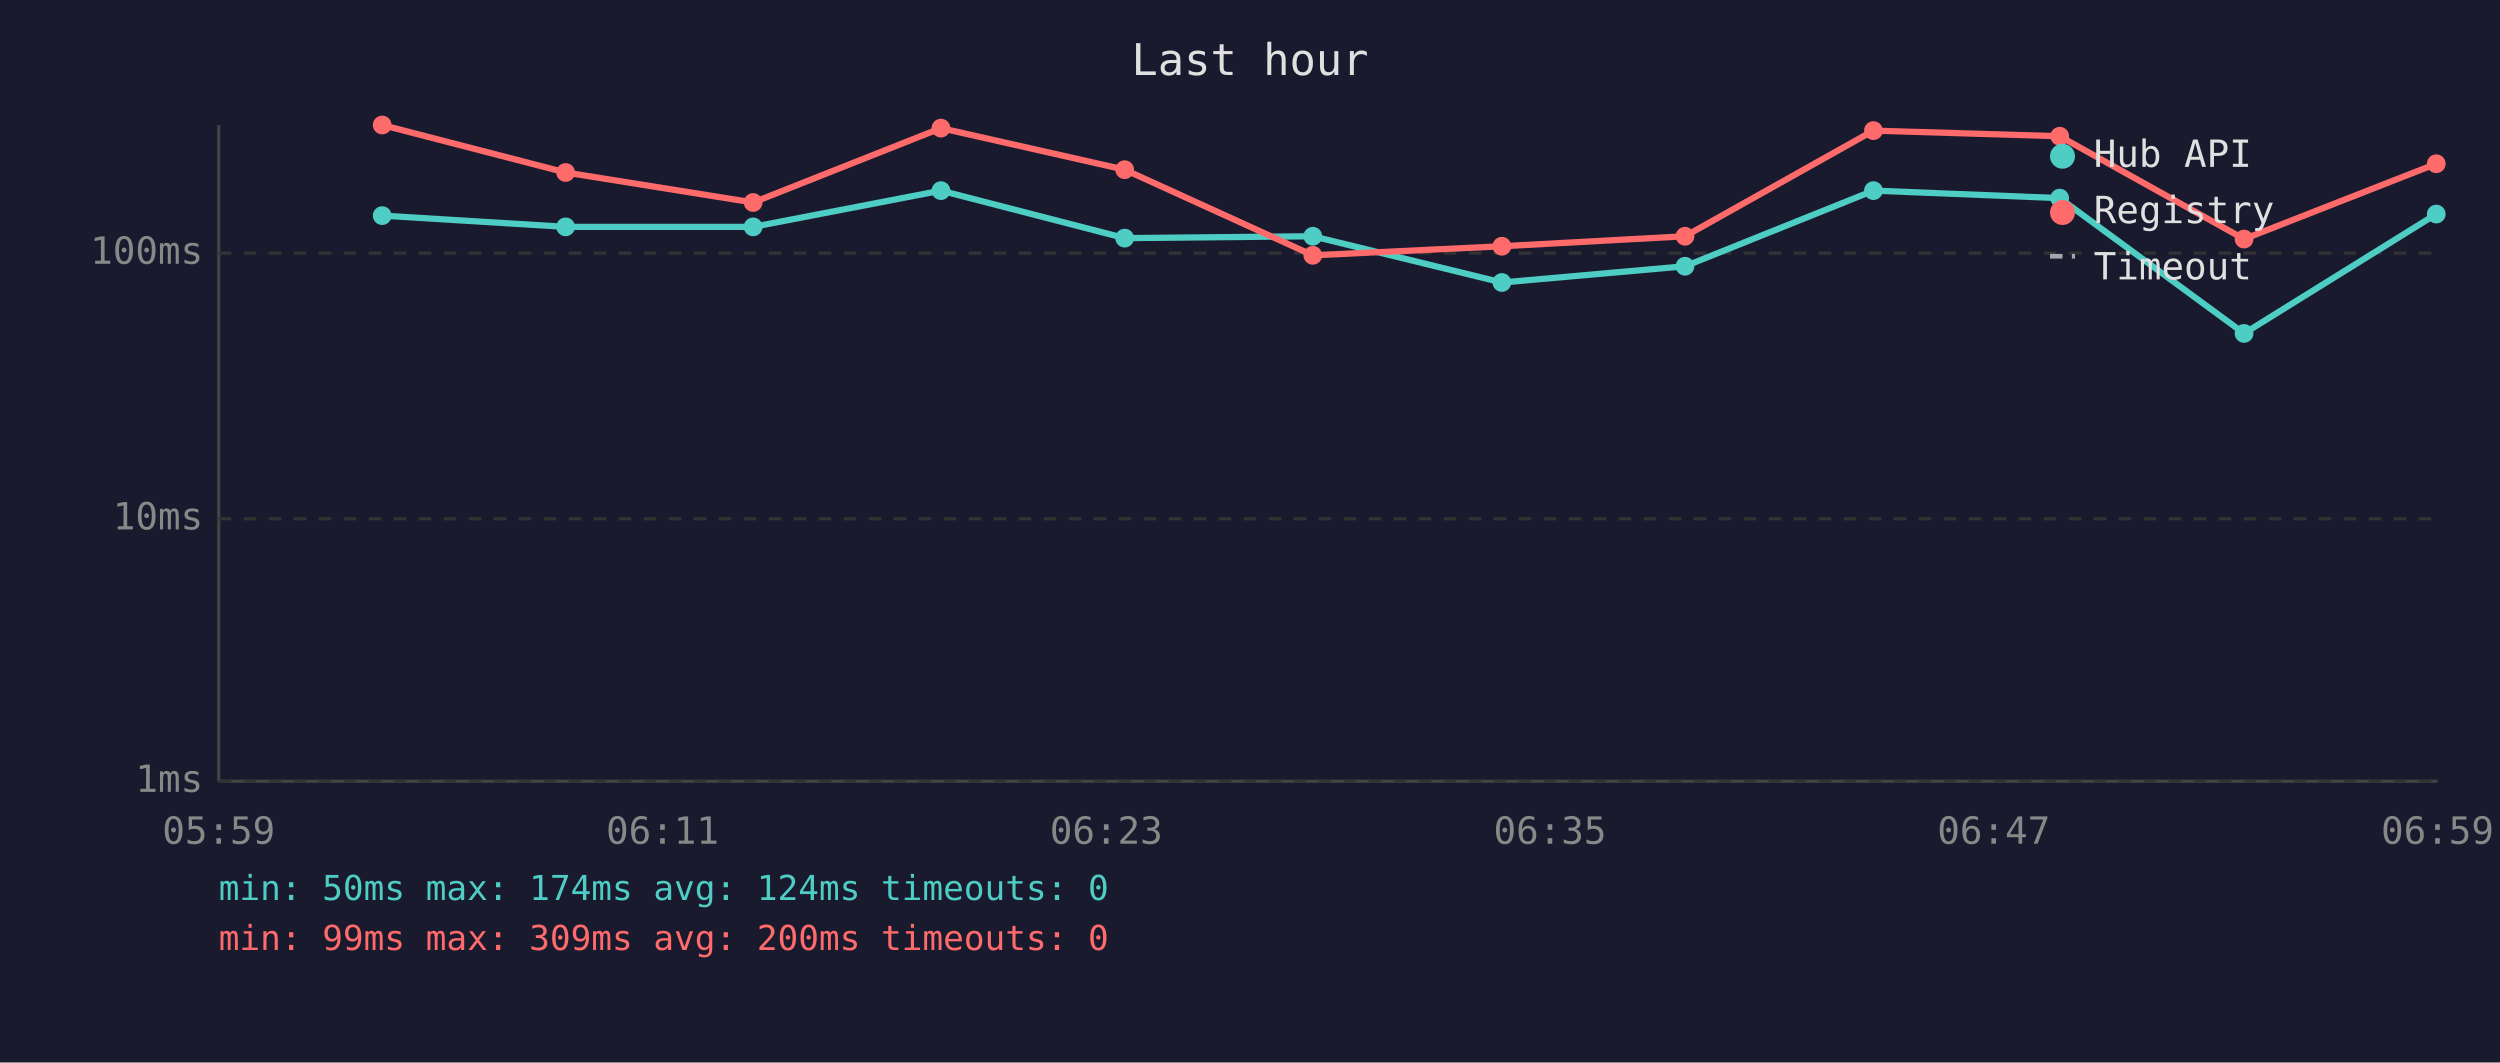
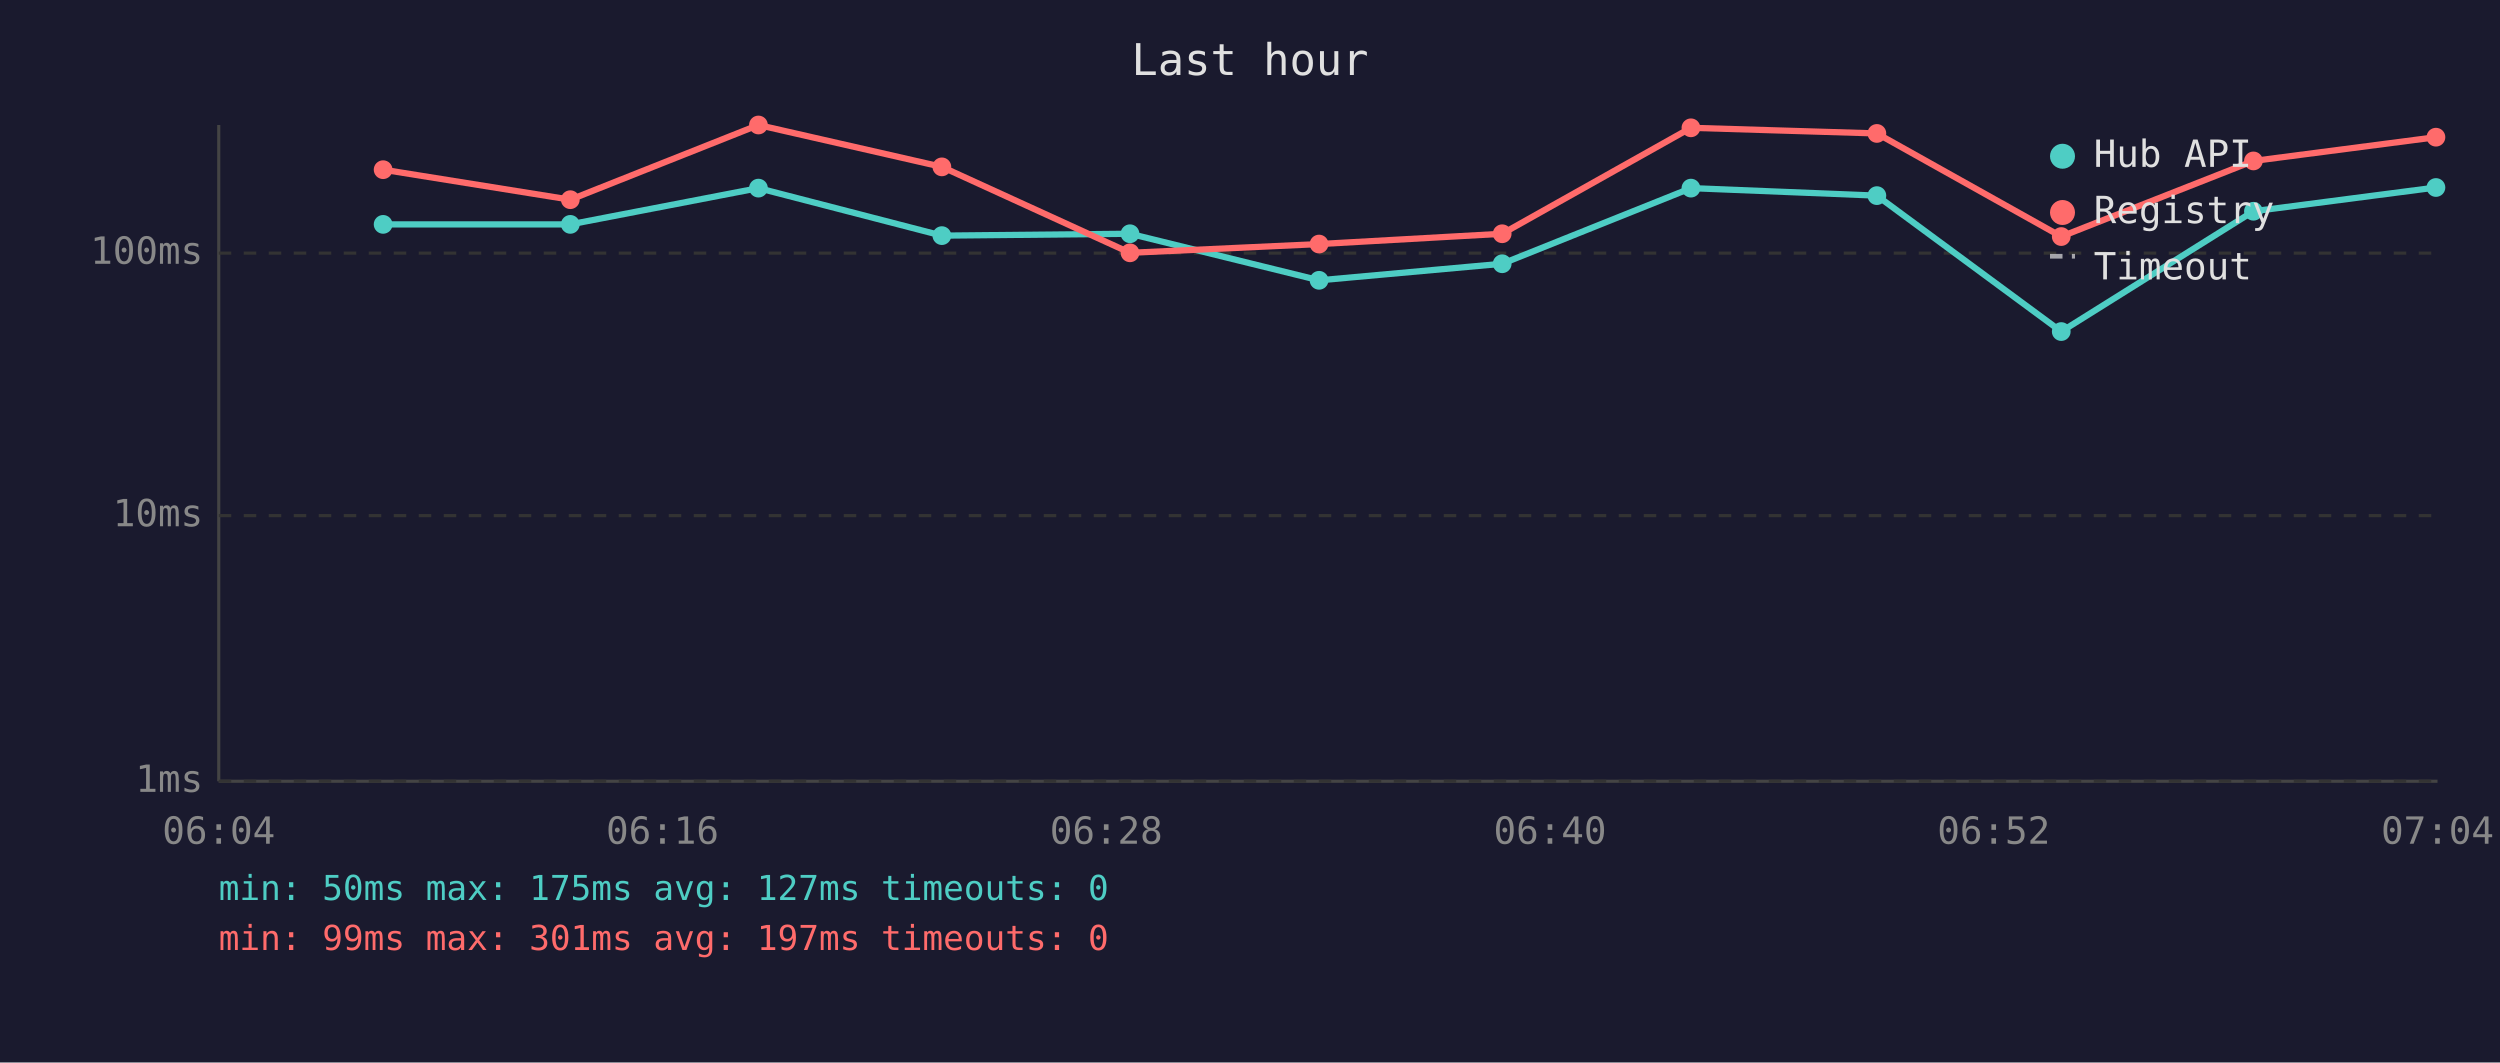
<svg xmlns="http://www.w3.org/2000/svg" viewBox="0 0 800 340" font-family="monospace" font-size="12">
  <rect width="800" height="340" fill="#1a1a2e" />
  <text x="400" y="24" fill="#e0e0e0" font-size="14" text-anchor="middle">Last hour</text>
  <line x1="70" y1="40" x2="70" y2="250" stroke="#444" stroke-width="1" />
  <line x1="70" y1="250" x2="780" y2="250" stroke="#444" stroke-width="1" />
  <line x1="70" y1="250" x2="780" y2="250" stroke="#333" stroke-width="1" stroke-dasharray="4" />
  <text x="65" y="250" fill="#888" text-anchor="end" dominant-baseline="middle">1ms</text>
-   <line x1="70" y1="166" x2="780" y2="166" stroke="#333" stroke-width="1" stroke-dasharray="4" />
-   <text x="65" y="166" fill="#888" text-anchor="end" dominant-baseline="middle">10ms</text>
+   <line x1="70" y1="165" x2="780" y2="165" stroke="#333" stroke-width="1" stroke-dasharray="4" />
+   <text x="65" y="165" fill="#888" text-anchor="end" dominant-baseline="middle">10ms</text>
  <line x1="70" y1="81" x2="780" y2="81" stroke="#333" stroke-width="1" stroke-dasharray="4" />
  <text x="65" y="81" fill="#888" text-anchor="end" dominant-baseline="middle">100ms</text>
-   <text x="70" y="270" fill="#888" text-anchor="middle">05:59</text>
-   <text x="212" y="270" fill="#888" text-anchor="middle">06:11</text>
-   <text x="354" y="270" fill="#888" text-anchor="middle">06:23</text>
-   <text x="496" y="270" fill="#888" text-anchor="middle">06:35</text>
-   <text x="638" y="270" fill="#888" text-anchor="middle">06:47</text>
-   <text x="780" y="270" fill="#888" text-anchor="middle">06:59</text>
-   <polyline points="122.3,69.0 181.0,72.6 241.0,72.6 301.1,61.0 359.9,76.2 420.1,75.6 480.6,90.4 539.2,85.2 599.5,61.0 659.1,63.4 718.1,106.7 779.6,68.5" fill="none" stroke="#4ecdc4" stroke-width="2" opacity="1" />
-   <circle cx="122.3" cy="69.0" r="3" fill="#4ecdc4" />
-   <circle cx="181.0" cy="72.6" r="3" fill="#4ecdc4" />
-   <circle cx="241.0" cy="72.6" r="3" fill="#4ecdc4" />
-   <circle cx="301.1" cy="61.0" r="3" fill="#4ecdc4" />
-   <circle cx="359.9" cy="76.2" r="3" fill="#4ecdc4" />
-   <circle cx="420.1" cy="75.6" r="3" fill="#4ecdc4" />
-   <circle cx="480.6" cy="90.4" r="3" fill="#4ecdc4" />
-   <circle cx="539.2" cy="85.2" r="3" fill="#4ecdc4" />
-   <circle cx="599.5" cy="61.0" r="3" fill="#4ecdc4" />
-   <circle cx="659.1" cy="63.4" r="3" fill="#4ecdc4" />
-   <circle cx="718.1" cy="106.7" r="3" fill="#4ecdc4" />
-   <circle cx="779.6" cy="68.5" r="3" fill="#4ecdc4" />
-   <polyline points="122.3,40.0 181.0,55.2 241.0,64.8 301.1,41.0 359.9,54.3 420.1,81.7 480.6,78.8 539.2,75.6 599.5,41.8 659.1,43.6 718.1,76.5 779.6,52.4" fill="none" stroke="#ff6b6b" stroke-width="2" opacity="1" />
-   <circle cx="122.3" cy="40.0" r="3" fill="#ff6b6b" />
-   <circle cx="181.0" cy="55.2" r="3" fill="#ff6b6b" />
-   <circle cx="241.0" cy="64.8" r="3" fill="#ff6b6b" />
-   <circle cx="301.1" cy="41.0" r="3" fill="#ff6b6b" />
-   <circle cx="359.9" cy="54.3" r="3" fill="#ff6b6b" />
-   <circle cx="420.1" cy="81.7" r="3" fill="#ff6b6b" />
-   <circle cx="480.6" cy="78.8" r="3" fill="#ff6b6b" />
-   <circle cx="539.2" cy="75.6" r="3" fill="#ff6b6b" />
-   <circle cx="599.5" cy="41.8" r="3" fill="#ff6b6b" />
-   <circle cx="659.1" cy="43.6" r="3" fill="#ff6b6b" />
-   <circle cx="718.1" cy="76.5" r="3" fill="#ff6b6b" />
-   <circle cx="779.6" cy="52.4" r="3" fill="#ff6b6b" />
+   <text x="70" y="270" fill="#888" text-anchor="middle">06:04</text>
+   <text x="212" y="270" fill="#888" text-anchor="middle">06:16</text>
+   <text x="354" y="270" fill="#888" text-anchor="middle">06:28</text>
+   <text x="496" y="270" fill="#888" text-anchor="middle">06:40</text>
+   <text x="638" y="270" fill="#888" text-anchor="middle">06:52</text>
+   <text x="780" y="270" fill="#888" text-anchor="middle">07:04</text>
+   <polyline points="122.6,71.8 182.5,71.8 242.7,60.2 301.4,75.4 361.6,74.8 422.1,89.7 480.7,84.4 541.1,60.2 600.6,62.6 659.6,106.1 721.1,67.6 779.5,60.0" fill="none" stroke="#4ecdc4" stroke-width="2" opacity="1" />
+   <circle cx="122.6" cy="71.8" r="3" fill="#4ecdc4" />
+   <circle cx="182.5" cy="71.8" r="3" fill="#4ecdc4" />
+   <circle cx="242.7" cy="60.2" r="3" fill="#4ecdc4" />
+   <circle cx="301.4" cy="75.4" r="3" fill="#4ecdc4" />
+   <circle cx="361.6" cy="74.8" r="3" fill="#4ecdc4" />
+   <circle cx="422.1" cy="89.7" r="3" fill="#4ecdc4" />
+   <circle cx="480.7" cy="84.4" r="3" fill="#4ecdc4" />
+   <circle cx="541.1" cy="60.2" r="3" fill="#4ecdc4" />
+   <circle cx="600.6" cy="62.6" r="3" fill="#4ecdc4" />
+   <circle cx="659.6" cy="106.1" r="3" fill="#4ecdc4" />
+   <circle cx="721.1" cy="67.6" r="3" fill="#4ecdc4" />
+   <circle cx="779.5" cy="60.0" r="3" fill="#4ecdc4" />
+   <polyline points="122.6,54.3 182.5,63.9 242.7,40.0 301.4,53.4 361.6,80.9 422.1,78.1 480.7,74.8 541.1,40.9 600.6,42.7 659.6,75.7 721.1,51.5 779.5,43.9" fill="none" stroke="#ff6b6b" stroke-width="2" opacity="1" />
+   <circle cx="122.6" cy="54.3" r="3" fill="#ff6b6b" />
+   <circle cx="182.5" cy="63.9" r="3" fill="#ff6b6b" />
+   <circle cx="242.7" cy="40.0" r="3" fill="#ff6b6b" />
+   <circle cx="301.4" cy="53.4" r="3" fill="#ff6b6b" />
+   <circle cx="361.6" cy="80.9" r="3" fill="#ff6b6b" />
+   <circle cx="422.1" cy="78.1" r="3" fill="#ff6b6b" />
+   <circle cx="480.7" cy="74.8" r="3" fill="#ff6b6b" />
+   <circle cx="541.1" cy="40.9" r="3" fill="#ff6b6b" />
+   <circle cx="600.6" cy="42.7" r="3" fill="#ff6b6b" />
+   <circle cx="659.6" cy="75.7" r="3" fill="#ff6b6b" />
+   <circle cx="721.1" cy="51.5" r="3" fill="#ff6b6b" />
+   <circle cx="779.5" cy="43.9" r="3" fill="#ff6b6b" />
  <circle cx="660" cy="50" r="4" fill="#4ecdc4" />
  <text x="670" y="50" fill="#e0e0e0" dominant-baseline="middle">Hub API</text>
  <circle cx="660" cy="68" r="4" fill="#ff6b6b" />
  <text x="670" y="68" fill="#e0e0e0" dominant-baseline="middle">Registry</text>
  <line x1="656" y1="82" x2="664" y2="82" stroke="#e0e0e0" stroke-width="1.5" stroke-dasharray="4,3" opacity="0.7" />
  <text x="670" y="86" fill="#e0e0e0" dominant-baseline="middle">Timeout</text>
-   <text x="70" y="288" fill="#4ecdc4" font-size="11">min: 50ms  max: 174ms  avg: 124ms  timeouts: 0</text>
-   <text x="70" y="304" fill="#ff6b6b" font-size="11">min: 99ms  max: 309ms  avg: 200ms  timeouts: 0</text>
+   <text x="70" y="288" fill="#4ecdc4" font-size="11">min: 50ms  max: 175ms  avg: 127ms  timeouts: 0</text>
+   <text x="70" y="304" fill="#ff6b6b" font-size="11">min: 99ms  max: 301ms  avg: 197ms  timeouts: 0</text>
</svg>
